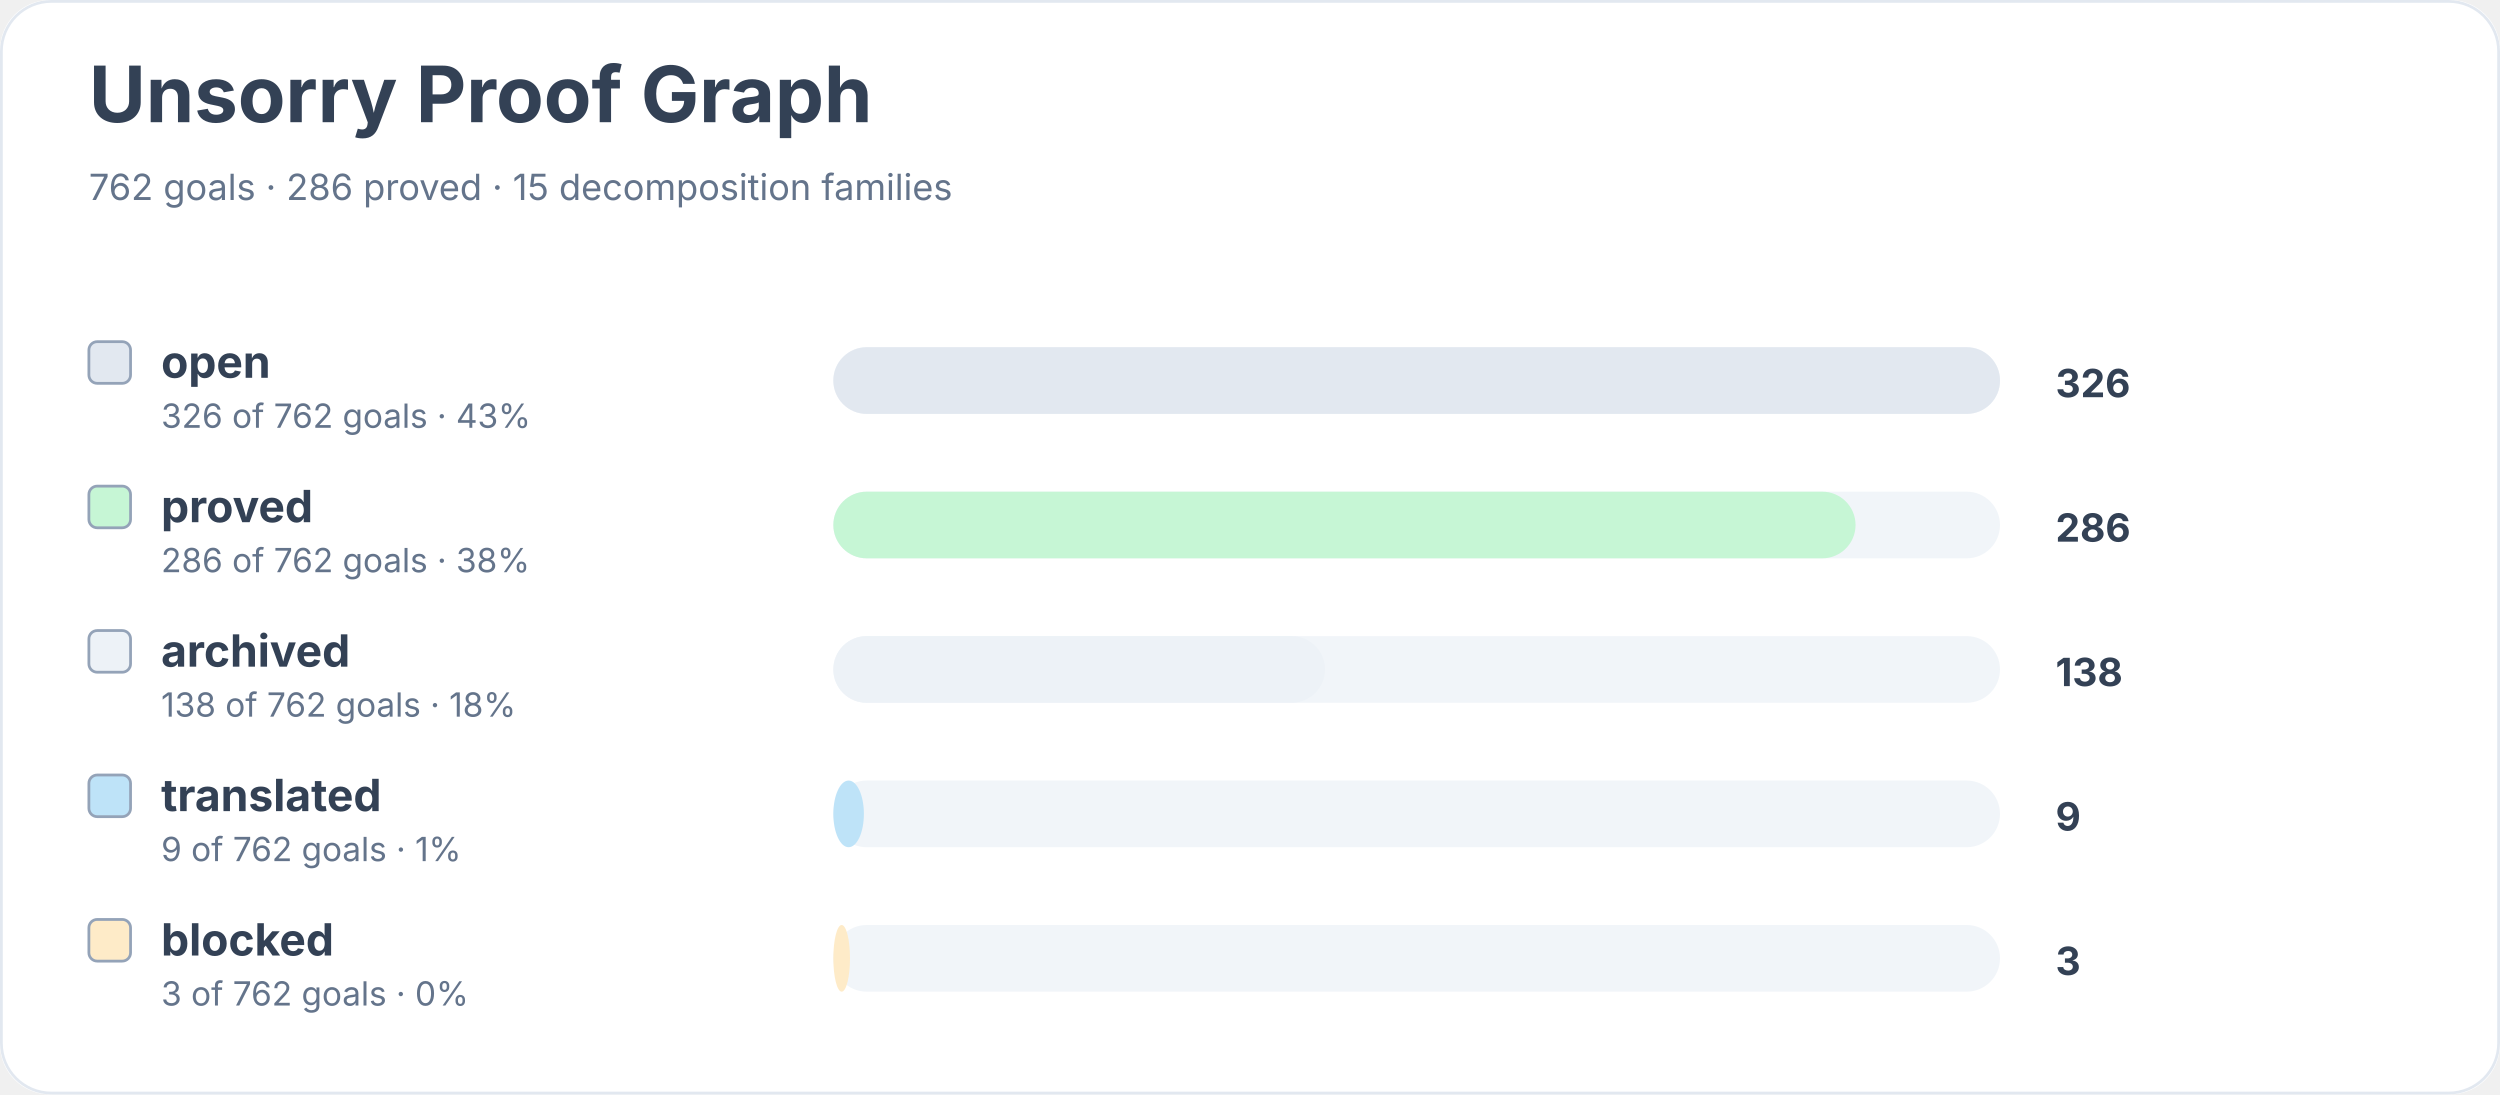
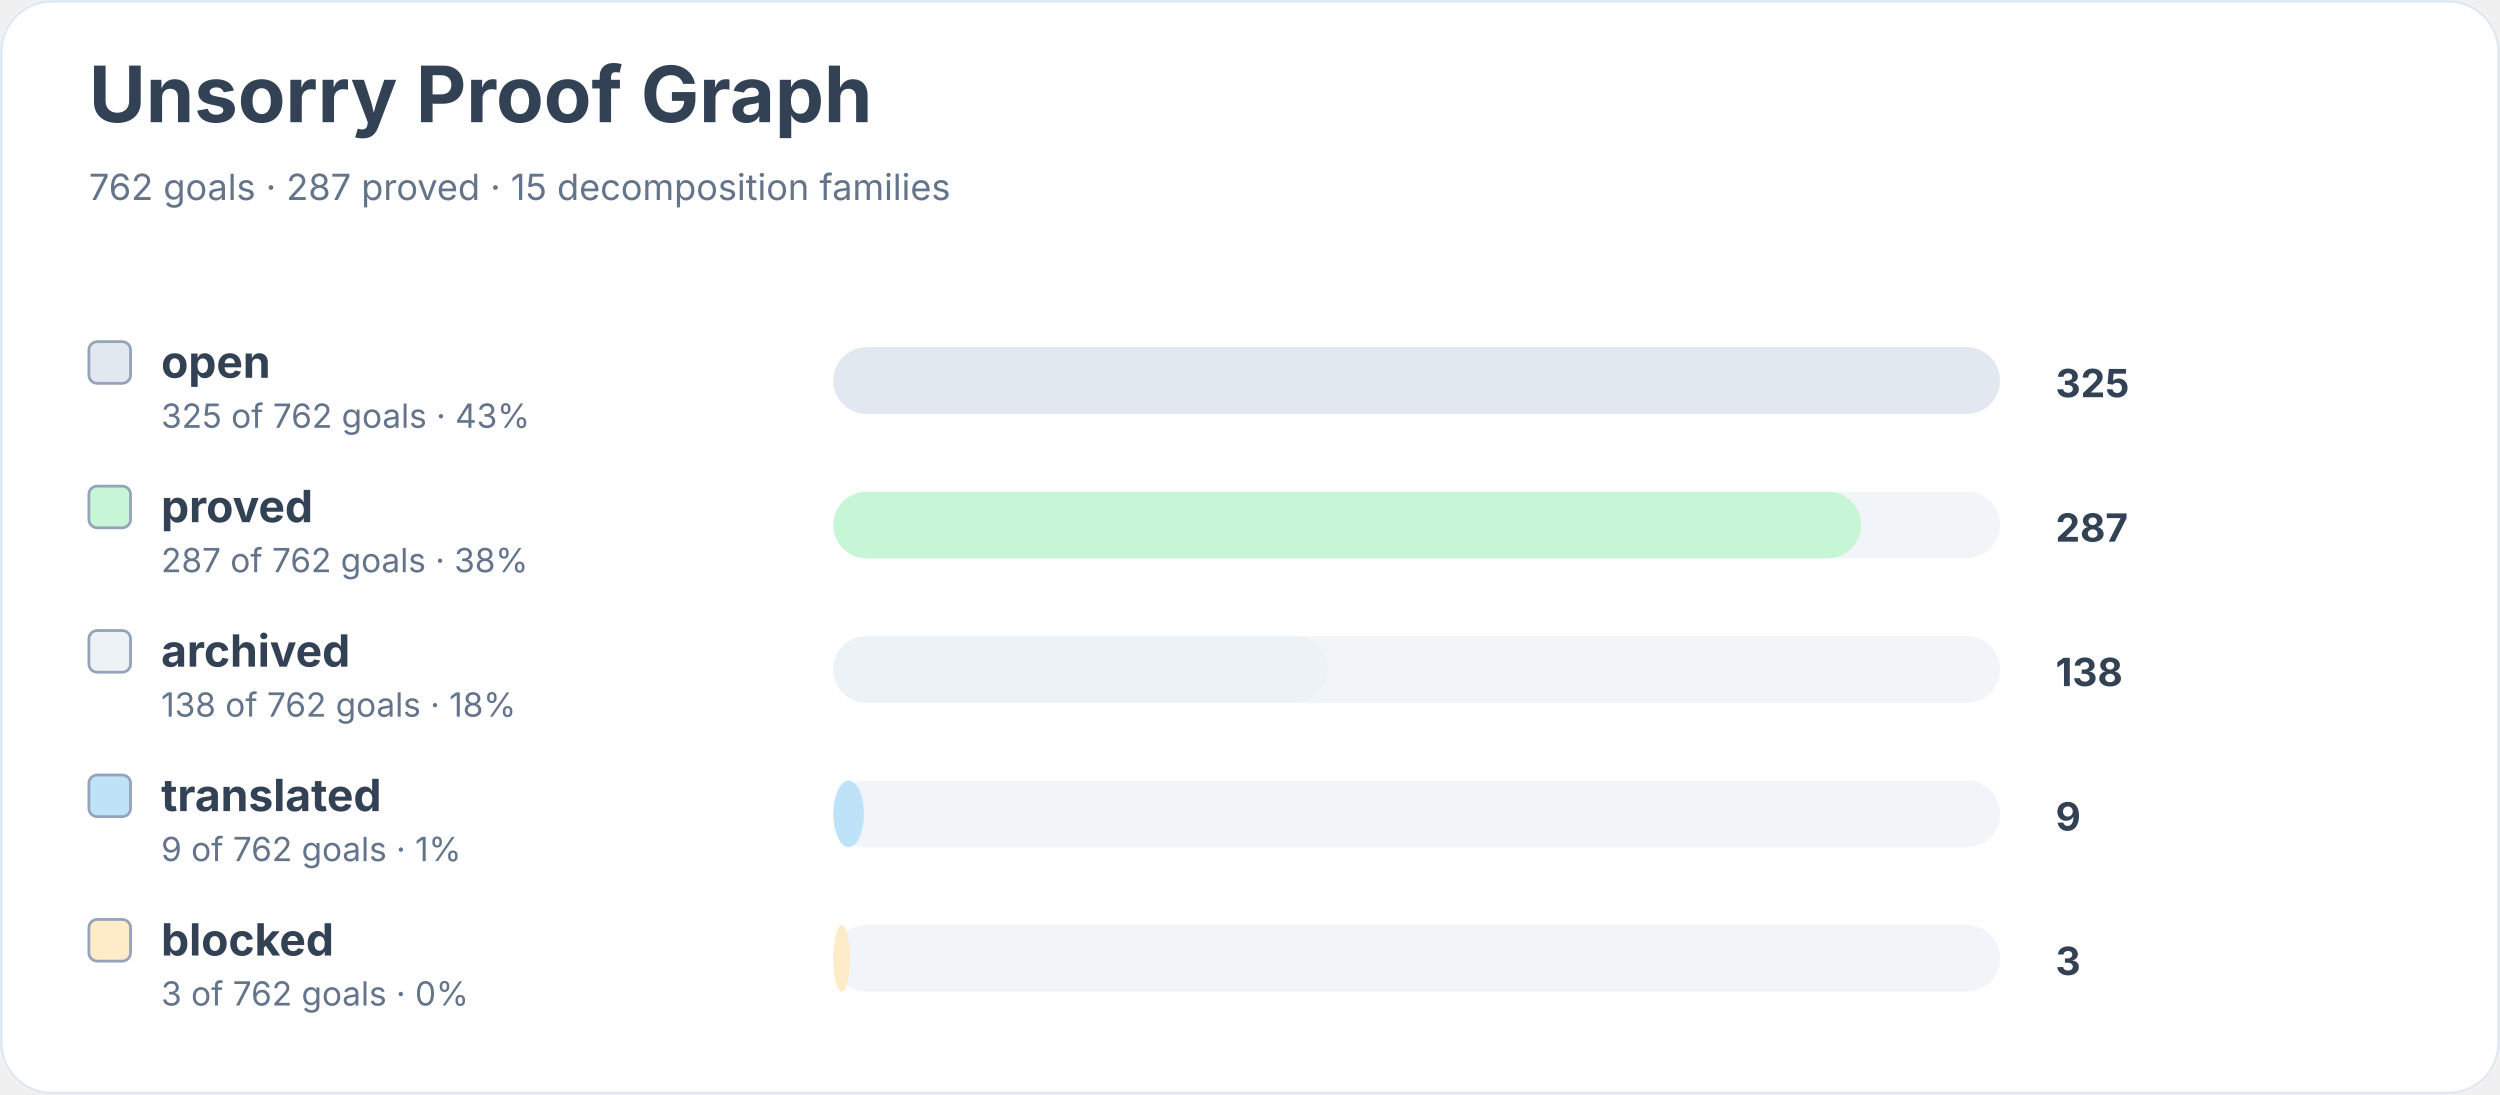
<svg xmlns="http://www.w3.org/2000/svg" width="900" height="394" viewBox="0 0 900 394" role="img" aria-labelledby="title desc">
  <rect width="900" height="100%" rx="18" fill="#ffffff" />
  <rect x="0.5" y="0.5" width="899" height="393" rx="18" fill="none" stroke="#e2e8f0" />
  <text x="32" y="44" font-family="Inter, system-ui, sans-serif" font-size="28" font-weight="700" fill="#334155">Unsorry Proof Graph</text>
-   <text x="32" y="72" font-family="Inter, system-ui, sans-serif" font-size="13" fill="#64748b">762 goals · 286 proved · 15 decomposition families</text>
+   <text x="32" y="72" font-family="Inter, system-ui, sans-serif" font-size="13" fill="#64748b">762 goals · 287 proved · 15 decomposition families</text>
  <rect x="32" y="123" width="15" height="15" rx="3" fill="#e2e8f0" stroke="#94a3b8" />
  <text x="58" y="136" font-family="Inter, system-ui, sans-serif" font-size="16" font-weight="650" fill="#334155">open</text>
-   <text x="58" y="154" font-family="Inter, system-ui, sans-serif" font-size="12" fill="#64748b">326 of 762 goals · 43%</text>
+   <text x="58" y="154" font-family="Inter, system-ui, sans-serif" font-size="12" fill="#64748b">325 of 762 goals · 43%</text>
  <rect x="300" y="125" width="420" height="24" rx="12" fill="#f1f5f9" />
  <rect x="300" y="125" width="420" height="24" rx="12" fill="#e2e8f0" />
-   <text x="740" y="143" font-family="Inter, system-ui, sans-serif" font-size="14" font-weight="700" fill="#334155">326</text>
+   <text x="740" y="143" font-family="Inter, system-ui, sans-serif" font-size="14" font-weight="700" fill="#334155">325</text>
  <rect x="32" y="175" width="15" height="15" rx="3" fill="#c6f6d5" stroke="#94a3b8" />
  <text x="58" y="188" font-family="Inter, system-ui, sans-serif" font-size="16" font-weight="650" fill="#334155">proved</text>
-   <text x="58" y="206" font-family="Inter, system-ui, sans-serif" font-size="12" fill="#64748b">286 of 762 goals · 38%</text>
+   <text x="58" y="206" font-family="Inter, system-ui, sans-serif" font-size="12" fill="#64748b">287 of 762 goals · 38%</text>
  <rect x="300" y="177" width="420" height="24" rx="12" fill="#f1f5f9" />
-   <rect x="300" y="177" width="368" height="24" rx="12" fill="#c6f6d5" />
-   <text x="740" y="195" font-family="Inter, system-ui, sans-serif" font-size="14" font-weight="700" fill="#334155">286</text>
+   <rect x="300" y="177" width="370" height="24" rx="12" fill="#c6f6d5" />
+   <text x="740" y="195" font-family="Inter, system-ui, sans-serif" font-size="14" font-weight="700" fill="#334155">287</text>
  <rect x="32" y="227" width="15" height="15" rx="3" fill="#edf2f7" stroke="#94a3b8" />
  <text x="58" y="240" font-family="Inter, system-ui, sans-serif" font-size="16" font-weight="650" fill="#334155">archived</text>
  <text x="58" y="258" font-family="Inter, system-ui, sans-serif" font-size="12" fill="#64748b">138 of 762 goals · 18%</text>
  <rect x="300" y="229" width="420" height="24" rx="12" fill="#f1f5f9" />
-   <rect x="300" y="229" width="177" height="24" rx="12" fill="#edf2f7" />
+   <rect x="300" y="229" width="178" height="24" rx="12" fill="#edf2f7" />
  <text x="740" y="247" font-family="Inter, system-ui, sans-serif" font-size="14" font-weight="700" fill="#334155">138</text>
  <rect x="32" y="279" width="15" height="15" rx="3" fill="#bee3f8" stroke="#94a3b8" />
  <text x="58" y="292" font-family="Inter, system-ui, sans-serif" font-size="16" font-weight="650" fill="#334155">translated</text>
  <text x="58" y="310" font-family="Inter, system-ui, sans-serif" font-size="12" fill="#64748b">9 of 762 goals · 1%</text>
  <rect x="300" y="281" width="420" height="24" rx="12" fill="#f1f5f9" />
  <rect x="300" y="281" width="11" height="24" rx="12" fill="#bee3f8" />
  <text x="740" y="299" font-family="Inter, system-ui, sans-serif" font-size="14" font-weight="700" fill="#334155">9</text>
  <rect x="32" y="331" width="15" height="15" rx="3" fill="#feebc8" stroke="#94a3b8" />
  <text x="58" y="344" font-family="Inter, system-ui, sans-serif" font-size="16" font-weight="650" fill="#334155">blocked</text>
  <text x="58" y="362" font-family="Inter, system-ui, sans-serif" font-size="12" fill="#64748b">3 of 762 goals · 0%</text>
  <rect x="300" y="333" width="420" height="24" rx="12" fill="#f1f5f9" />
  <rect x="300" y="333" width="6" height="24" rx="12" fill="#feebc8" />
  <text x="740" y="351" font-family="Inter, system-ui, sans-serif" font-size="14" font-weight="700" fill="#334155">3</text>
</svg>
